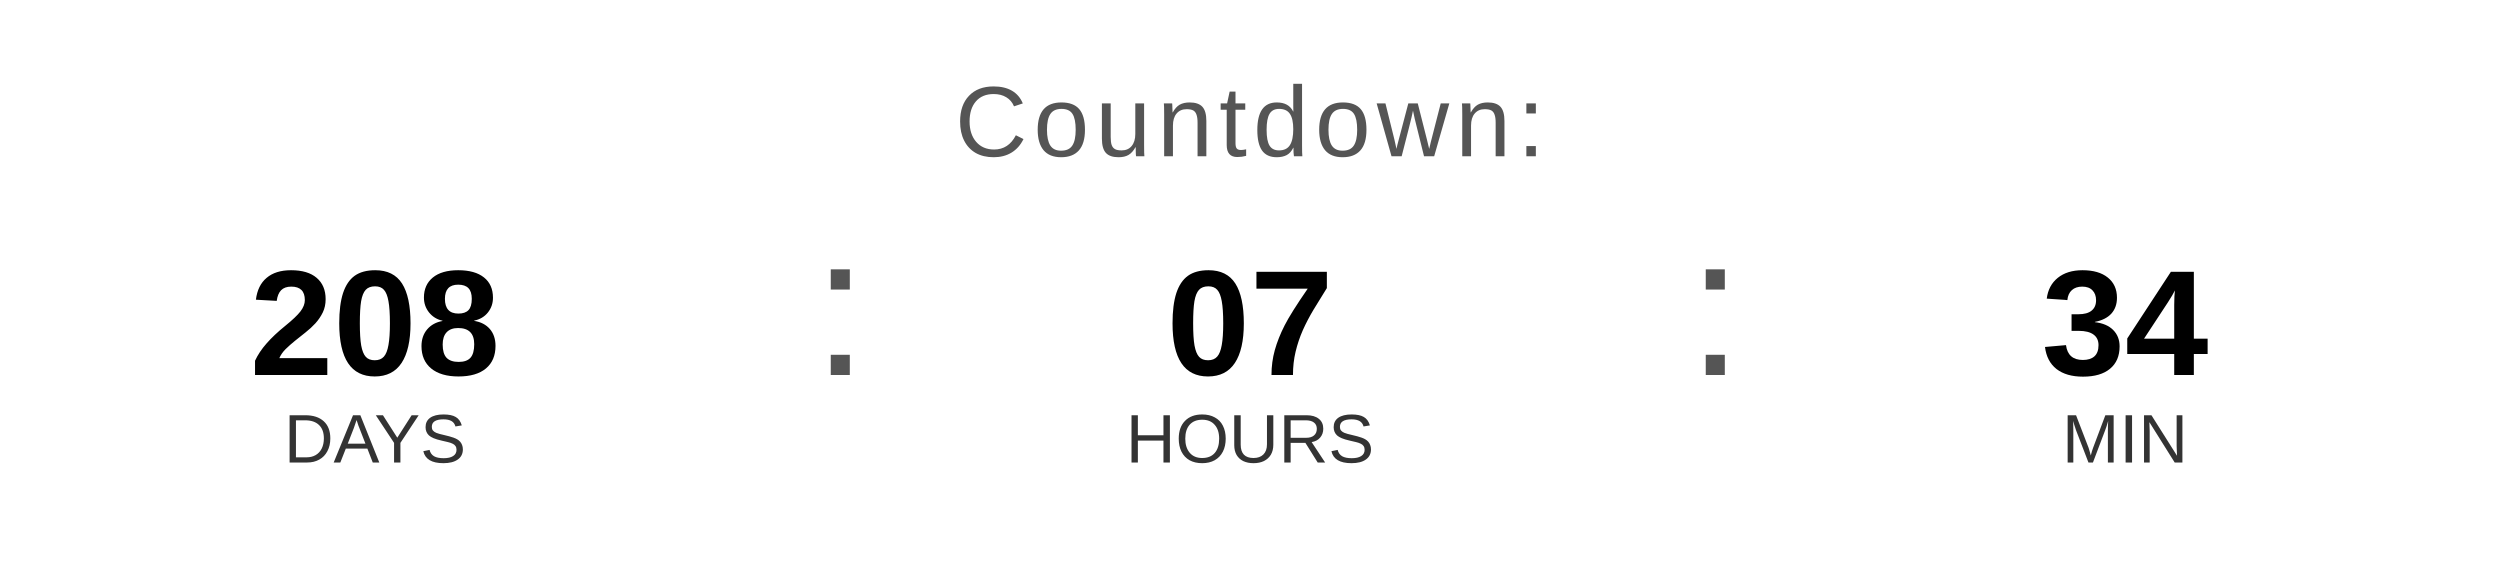
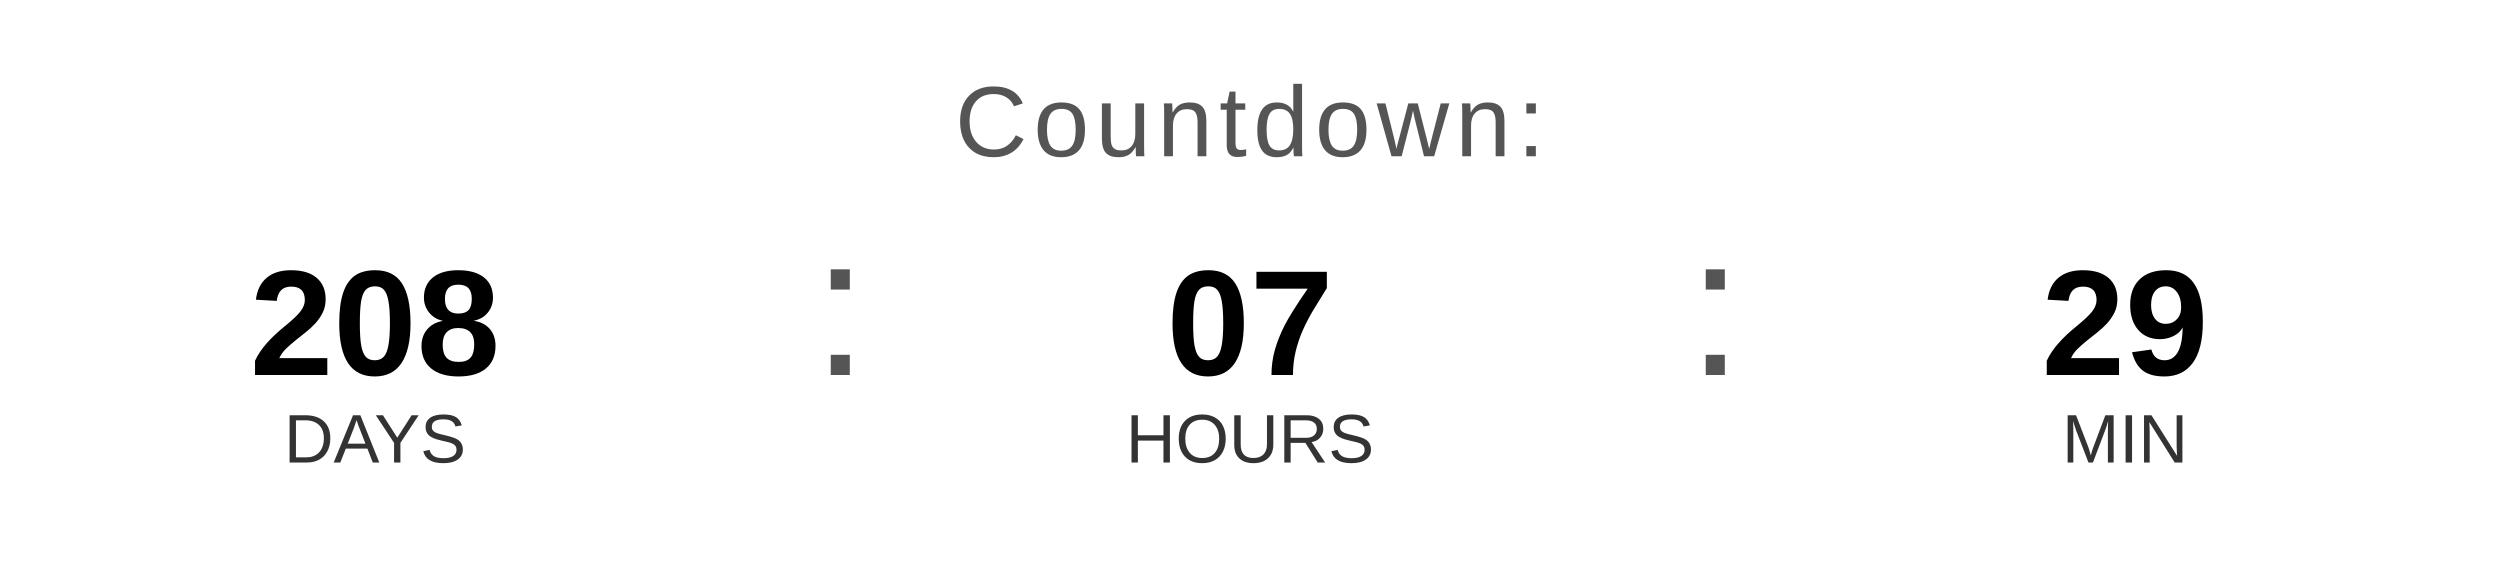
<svg xmlns="http://www.w3.org/2000/svg" width="400" height="90" viewBox="0 0 400 90">
  <text x="200" y="25" font-family="Arial, Helvetica, sans-serif" font-size="16" fill="#555555" text-anchor="middle" letter-spacing="1">
    Countdown:
  </text>
  <text x="60" y="60" font-family="Arial, Helvetica, sans-serif" font-size="24" font-weight="bold" fill="#000000" text-anchor="middle">208</text>
  <text x="60" y="74" font-family="Arial, Helvetica, sans-serif" font-size="11" fill="#333333" text-anchor="middle">DAYS</text>
  <text x="130" y="60" font-family="Arial, sans-serif" font-size="32" fill="#555555">:</text>
  <text x="200" y="60" font-family="Arial, Helvetica, sans-serif" font-size="24" font-weight="bold" fill="#000000" text-anchor="middle">07</text>
  <text x="200" y="74" font-family="Arial, Helvetica, sans-serif" font-size="11" fill="#333333" text-anchor="middle">HOURS</text>
  <text x="270" y="60" font-family="Arial, sans-serif" font-size="32" fill="#555555">:</text>
-   <text x="340" y="60" font-family="Arial, Helvetica, sans-serif" font-size="24" font-weight="bold" fill="#000000" text-anchor="middle">34</text>
+   <text x="340" y="60" font-family="Arial, Helvetica, sans-serif" font-size="24" font-weight="bold" fill="#000000" text-anchor="middle">29</text>
  <text x="340" y="74" font-family="Arial, Helvetica, sans-serif" font-size="11" fill="#333333" text-anchor="middle">MIN</text>
</svg>
